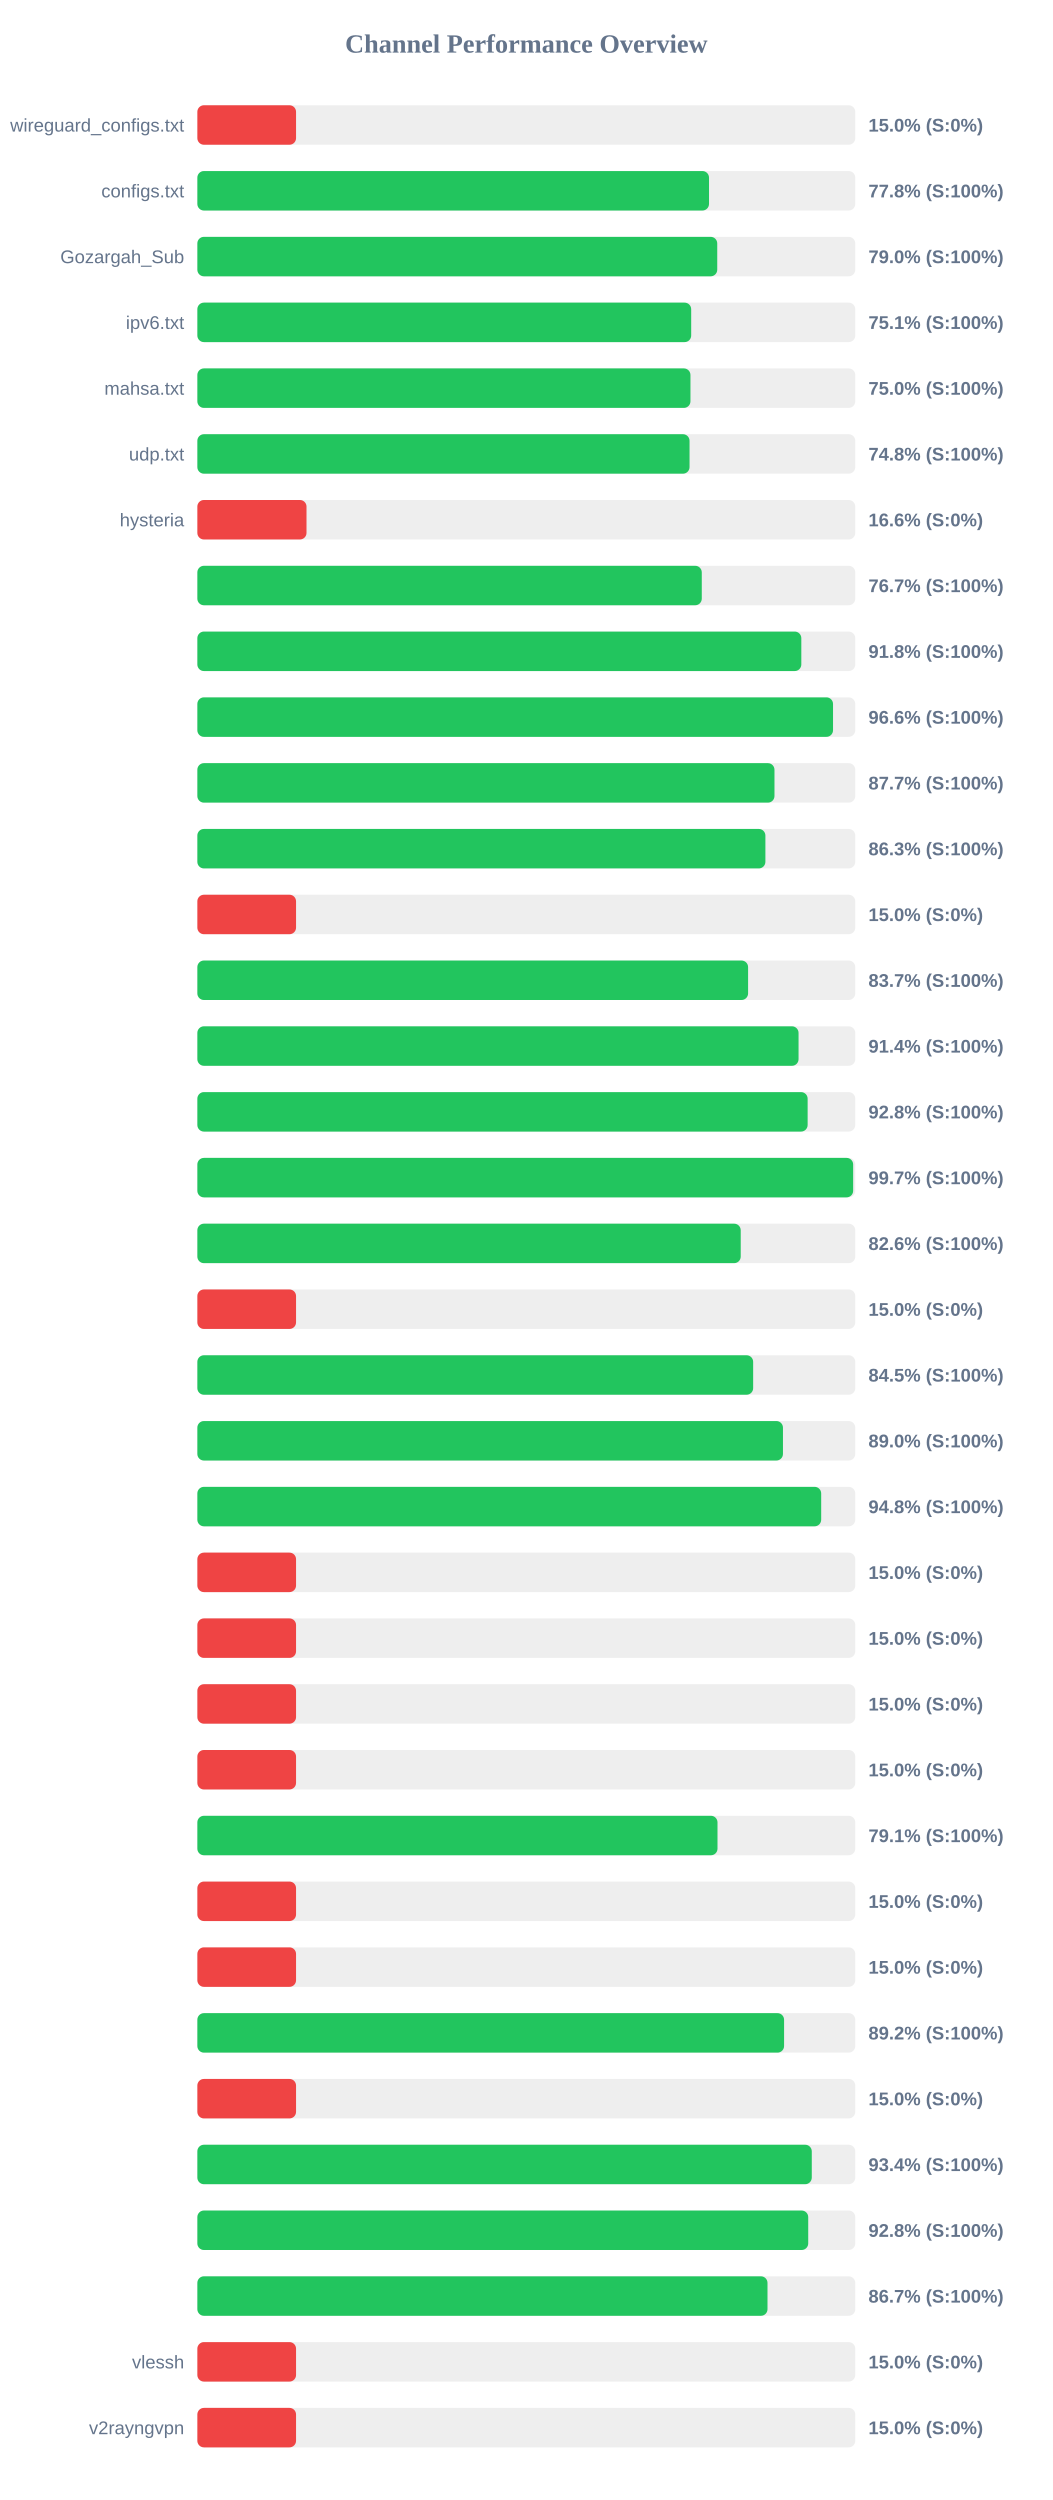
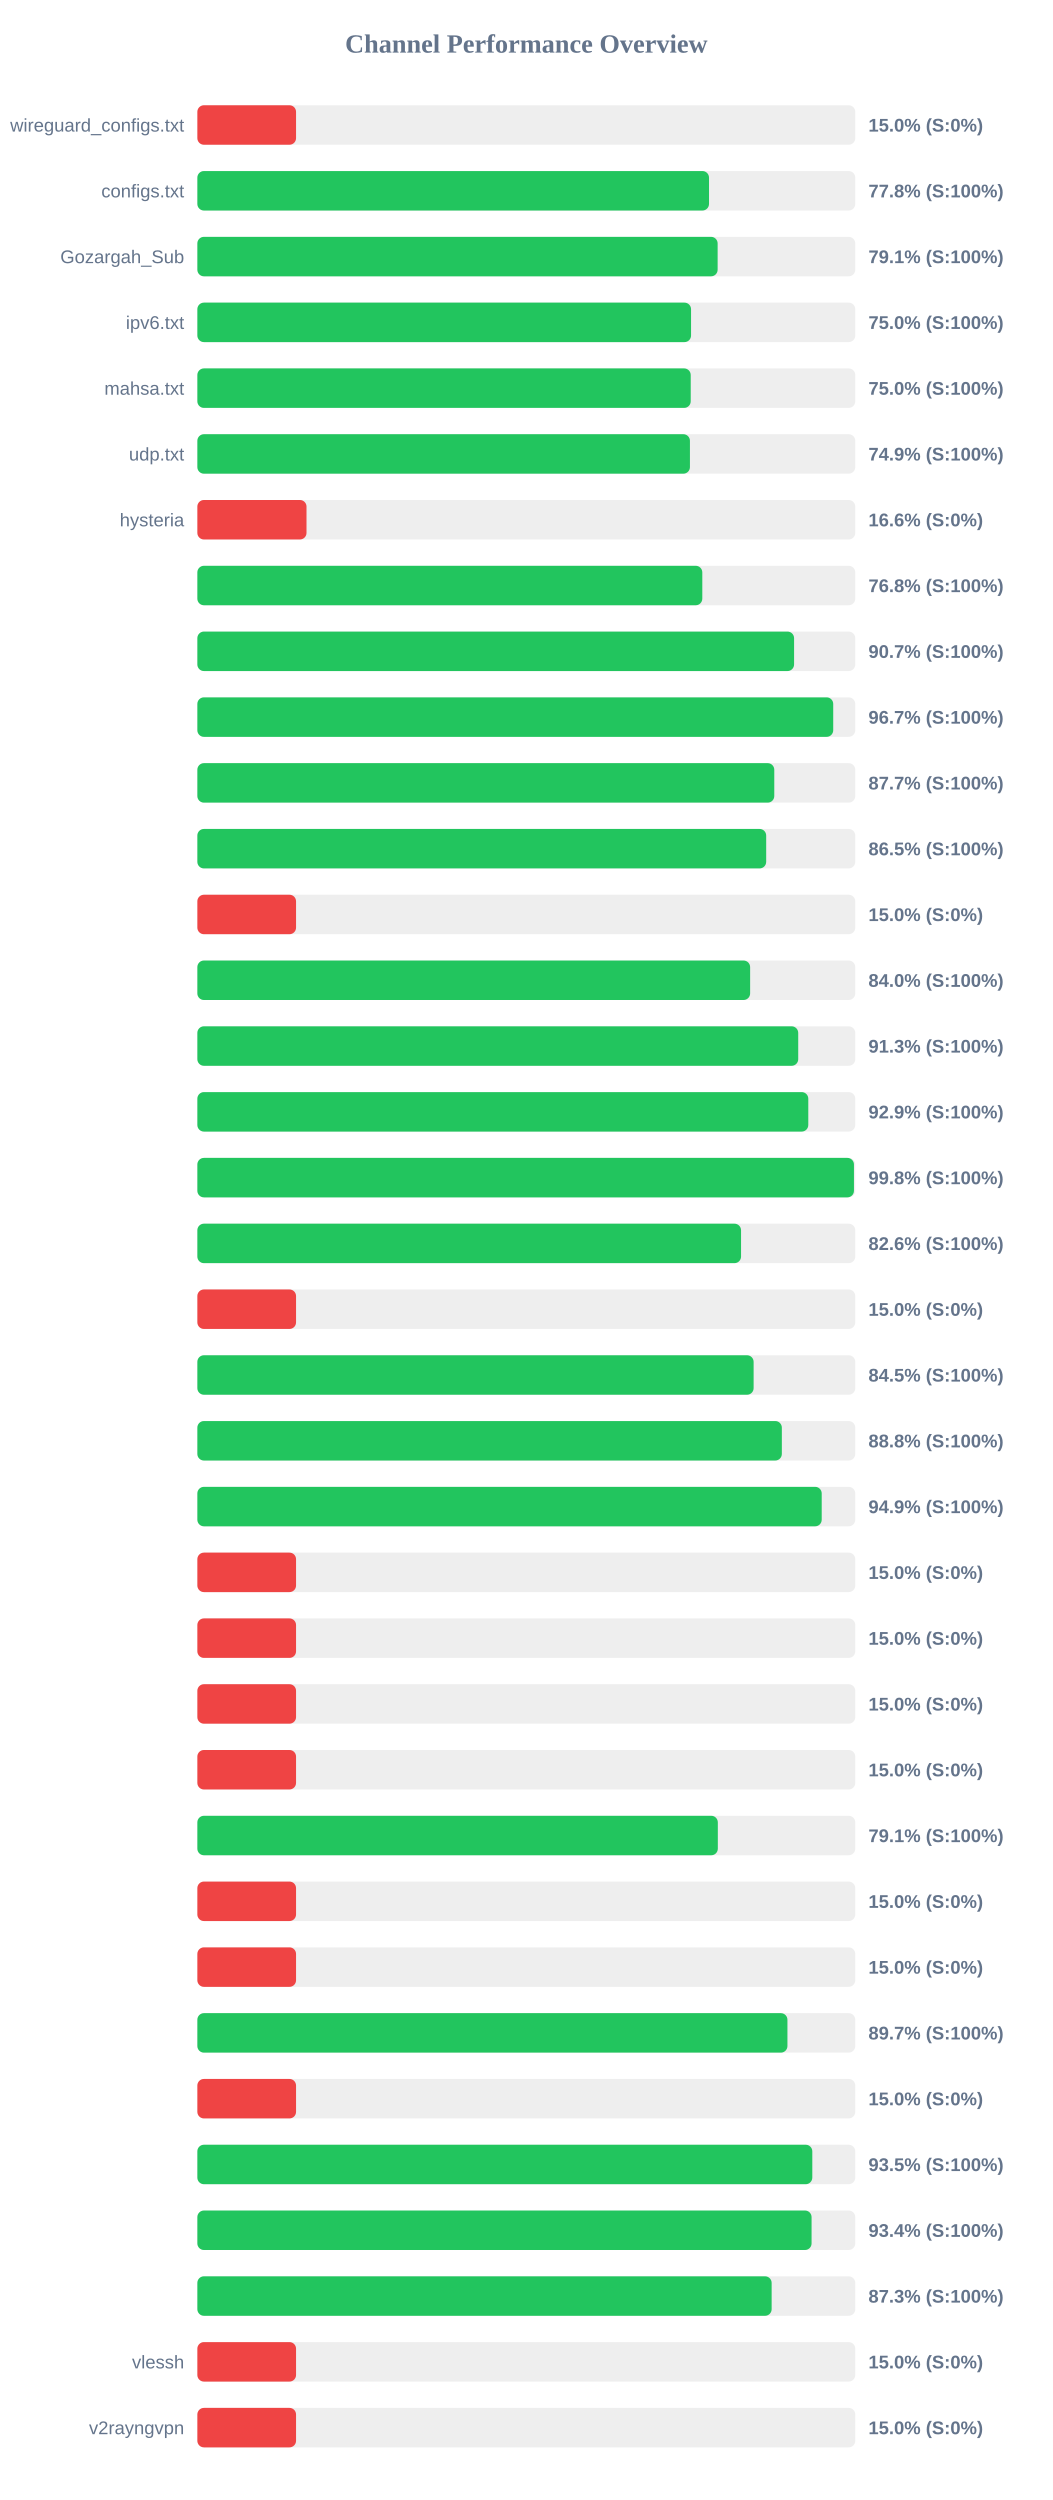
<svg xmlns="http://www.w3.org/2000/svg" width="800" height="1900" version="1.1">
  <style>
        .row { font: 14px Arial; fill: #64748b; }
        .score { font: bold 14px Arial; fill: #64748b; }
    </style>
  <text x="400" y="40" text-anchor="middle" font-size="20px" font-weight="bold" fill="#64748b">Channel Performance Overview</text>
  <rect x="150" y="80" width="500" height="30" fill="#eee" rx="5" />
  <rect x="150" y="80" width="75.0" height="30" fill="#ef4444" rx="5" />
  <text x="140" y="100" text-anchor="end" class="row">wireguard_configs.txt</text>
  <text x="660" y="100" text-anchor="start" class="score">15.0% (S:0%)</text>
  <rect x="150" y="130" width="500" height="30" fill="#eee" rx="5" />
  <rect x="150" y="130" width="388.85" height="30" fill="#22c55e" rx="5" />
  <text x="140" y="150" text-anchor="end" class="row">configs.txt</text>
  <text x="660" y="150" text-anchor="start" class="score">77.8% (S:100%)</text>
  <rect x="150" y="180" width="500" height="30" fill="#eee" rx="5" />
-   <rect x="150" y="180" width="395.1" height="30" fill="#22c55e" rx="5" />
+   <rect x="150" y="180" width="395.4" height="30" fill="#22c55e" rx="5" />
  <text x="140" y="200" text-anchor="end" class="row">Gozargah_Sub</text>
-   <text x="660" y="200" text-anchor="start" class="score">79.0% (S:100%)</text>
+   <text x="660" y="200" text-anchor="start" class="score">79.1% (S:100%)</text>
  <rect x="150" y="230" width="500" height="30" fill="#eee" rx="5" />
-   <rect x="150" y="230" width="375.3" height="30" fill="#22c55e" rx="5" />
+   <rect x="150" y="230" width="375.2" height="30" fill="#22c55e" rx="5" />
  <text x="140" y="250" text-anchor="end" class="row">ipv6.txt</text>
-   <text x="660" y="250" text-anchor="start" class="score">75.1% (S:100%)</text>
+   <text x="660" y="250" text-anchor="start" class="score">75.0% (S:100%)</text>
  <rect x="150" y="280" width="500" height="30" fill="#eee" rx="5" />
-   <rect x="150" y="280" width="374.75" height="30" fill="#22c55e" rx="5" />
+   <rect x="150" y="280" width="374.95" height="30" fill="#22c55e" rx="5" />
  <text x="140" y="300" text-anchor="end" class="row">mahsa.txt</text>
  <text x="660" y="300" text-anchor="start" class="score">75.0% (S:100%)</text>
  <rect x="150" y="330" width="500" height="30" fill="#eee" rx="5" />
-   <rect x="150" y="330" width="374.05" height="30" fill="#22c55e" rx="5" />
+   <rect x="150" y="330" width="374.35" height="30" fill="#22c55e" rx="5" />
  <text x="140" y="350" text-anchor="end" class="row">udp.txt</text>
-   <text x="660" y="350" text-anchor="start" class="score">74.8% (S:100%)</text>
+   <text x="660" y="350" text-anchor="start" class="score">74.9% (S:100%)</text>
  <rect x="150" y="380" width="500" height="30" fill="#eee" rx="5" />
  <rect x="150" y="380" width="82.95" height="30" fill="#ef4444" rx="5" />
  <text x="140" y="400" text-anchor="end" class="row">hysteria</text>
  <text x="660" y="400" text-anchor="start" class="score">16.6% (S:0%)</text>
  <rect x="150" y="430" width="500" height="30" fill="#eee" rx="5" />
-   <rect x="150" y="430" width="383.35" height="30" fill="#22c55e" rx="5" />
+   <rect x="150" y="430" width="383.75" height="30" fill="#22c55e" rx="5" />
  <text x="140" y="450" text-anchor="end" class="row" />
-   <text x="660" y="450" text-anchor="start" class="score">76.7% (S:100%)</text>
+   <text x="660" y="450" text-anchor="start" class="score">76.8% (S:100%)</text>
  <rect x="150" y="480" width="500" height="30" fill="#eee" rx="5" />
-   <rect x="150" y="480" width="459.0" height="30" fill="#22c55e" rx="5" />
+   <rect x="150" y="480" width="453.5" height="30" fill="#22c55e" rx="5" />
  <text x="140" y="500" text-anchor="end" class="row" />
-   <text x="660" y="500" text-anchor="start" class="score">91.8% (S:100%)</text>
+   <text x="660" y="500" text-anchor="start" class="score">90.7% (S:100%)</text>
  <rect x="150" y="530" width="500" height="30" fill="#eee" rx="5" />
-   <rect x="150" y="530" width="483.1" height="30" fill="#22c55e" rx="5" />
+   <rect x="150" y="530" width="483.25" height="30" fill="#22c55e" rx="5" />
  <text x="140" y="550" text-anchor="end" class="row" />
-   <text x="660" y="550" text-anchor="start" class="score">96.6% (S:100%)</text>
+   <text x="660" y="550" text-anchor="start" class="score">96.7% (S:100%)</text>
  <rect x="150" y="580" width="500" height="30" fill="#eee" rx="5" />
-   <rect x="150" y="580" width="438.6" height="30" fill="#22c55e" rx="5" />
+   <rect x="150" y="580" width="438.45" height="30" fill="#22c55e" rx="5" />
  <text x="140" y="600" text-anchor="end" class="row" />
  <text x="660" y="600" text-anchor="start" class="score">87.7% (S:100%)</text>
  <rect x="150" y="630" width="500" height="30" fill="#eee" rx="5" />
-   <rect x="150" y="630" width="431.7" height="30" fill="#22c55e" rx="5" />
+   <rect x="150" y="630" width="432.3" height="30" fill="#22c55e" rx="5" />
  <text x="140" y="650" text-anchor="end" class="row" />
-   <text x="660" y="650" text-anchor="start" class="score">86.3% (S:100%)</text>
+   <text x="660" y="650" text-anchor="start" class="score">86.5% (S:100%)</text>
  <rect x="150" y="680" width="500" height="30" fill="#eee" rx="5" />
  <rect x="150" y="680" width="75.0" height="30" fill="#ef4444" rx="5" />
  <text x="140" y="700" text-anchor="end" class="row" />
  <text x="660" y="700" text-anchor="start" class="score">15.0% (S:0%)</text>
  <rect x="150" y="730" width="500" height="30" fill="#eee" rx="5" />
-   <rect x="150" y="730" width="418.55" height="30" fill="#22c55e" rx="5" />
+   <rect x="150" y="730" width="420.1" height="30" fill="#22c55e" rx="5" />
  <text x="140" y="750" text-anchor="end" class="row" />
-   <text x="660" y="750" text-anchor="start" class="score">83.7% (S:100%)</text>
+   <text x="660" y="750" text-anchor="start" class="score">84.0% (S:100%)</text>
  <rect x="150" y="780" width="500" height="30" fill="#eee" rx="5" />
-   <rect x="150" y="780" width="456.9" height="30" fill="#22c55e" rx="5" />
+   <rect x="150" y="780" width="456.65" height="30" fill="#22c55e" rx="5" />
  <text x="140" y="800" text-anchor="end" class="row" />
-   <text x="660" y="800" text-anchor="start" class="score">91.4% (S:100%)</text>
+   <text x="660" y="800" text-anchor="start" class="score">91.3% (S:100%)</text>
  <rect x="150" y="830" width="500" height="30" fill="#eee" rx="5" />
-   <rect x="150" y="830" width="463.8" height="30" fill="#22c55e" rx="5" />
+   <rect x="150" y="830" width="464.3" height="30" fill="#22c55e" rx="5" />
  <text x="140" y="850" text-anchor="end" class="row" />
-   <text x="660" y="850" text-anchor="start" class="score">92.8% (S:100%)</text>
+   <text x="660" y="850" text-anchor="start" class="score">92.9% (S:100%)</text>
  <rect x="150" y="880" width="500" height="30" fill="#eee" rx="5" />
-   <rect x="150" y="880" width="498.4" height="30" fill="#22c55e" rx="5" />
+   <rect x="150" y="880" width="499.0" height="30" fill="#22c55e" rx="5" />
  <text x="140" y="900" text-anchor="end" class="row" />
-   <text x="660" y="900" text-anchor="start" class="score">99.7% (S:100%)</text>
+   <text x="660" y="900" text-anchor="start" class="score">99.8% (S:100%)</text>
  <rect x="150" y="930" width="500" height="30" fill="#eee" rx="5" />
-   <rect x="150" y="930" width="412.95" height="30" fill="#22c55e" rx="5" />
+   <rect x="150" y="930" width="413.2" height="30" fill="#22c55e" rx="5" />
  <text x="140" y="950" text-anchor="end" class="row" />
  <text x="660" y="950" text-anchor="start" class="score">82.6% (S:100%)</text>
  <rect x="150" y="980" width="500" height="30" fill="#eee" rx="5" />
  <rect x="150" y="980" width="75.0" height="30" fill="#ef4444" rx="5" />
  <text x="140" y="1000" text-anchor="end" class="row" />
  <text x="660" y="1000" text-anchor="start" class="score">15.0% (S:0%)</text>
  <rect x="150" y="1030" width="500" height="30" fill="#eee" rx="5" />
-   <rect x="150" y="1030" width="422.4" height="30" fill="#22c55e" rx="5" />
+   <rect x="150" y="1030" width="422.75" height="30" fill="#22c55e" rx="5" />
  <text x="140" y="1050" text-anchor="end" class="row" />
  <text x="660" y="1050" text-anchor="start" class="score">84.5% (S:100%)</text>
  <rect x="150" y="1080" width="500" height="30" fill="#eee" rx="5" />
-   <rect x="150" y="1080" width="445.05" height="30" fill="#22c55e" rx="5" />
+   <rect x="150" y="1080" width="444.2" height="30" fill="#22c55e" rx="5" />
  <text x="140" y="1100" text-anchor="end" class="row" />
-   <text x="660" y="1100" text-anchor="start" class="score">89.0% (S:100%)</text>
+   <text x="660" y="1100" text-anchor="start" class="score">88.8% (S:100%)</text>
  <rect x="150" y="1130" width="500" height="30" fill="#eee" rx="5" />
-   <rect x="150" y="1130" width="474.1" height="30" fill="#22c55e" rx="5" />
+   <rect x="150" y="1130" width="474.5" height="30" fill="#22c55e" rx="5" />
  <text x="140" y="1150" text-anchor="end" class="row" />
-   <text x="660" y="1150" text-anchor="start" class="score">94.8% (S:100%)</text>
+   <text x="660" y="1150" text-anchor="start" class="score">94.9% (S:100%)</text>
  <rect x="150" y="1180" width="500" height="30" fill="#eee" rx="5" />
  <rect x="150" y="1180" width="75.0" height="30" fill="#ef4444" rx="5" />
  <text x="140" y="1200" text-anchor="end" class="row" />
  <text x="660" y="1200" text-anchor="start" class="score">15.0% (S:0%)</text>
  <rect x="150" y="1230" width="500" height="30" fill="#eee" rx="5" />
  <rect x="150" y="1230" width="75.0" height="30" fill="#ef4444" rx="5" />
  <text x="140" y="1250" text-anchor="end" class="row" />
  <text x="660" y="1250" text-anchor="start" class="score">15.0% (S:0%)</text>
  <rect x="150" y="1280" width="500" height="30" fill="#eee" rx="5" />
  <rect x="150" y="1280" width="75.0" height="30" fill="#ef4444" rx="5" />
  <text x="140" y="1300" text-anchor="end" class="row" />
  <text x="660" y="1300" text-anchor="start" class="score">15.0% (S:0%)</text>
  <rect x="150" y="1330" width="500" height="30" fill="#eee" rx="5" />
  <rect x="150" y="1330" width="75.0" height="30" fill="#ef4444" rx="5" />
  <text x="140" y="1350" text-anchor="end" class="row" />
  <text x="660" y="1350" text-anchor="start" class="score">15.0% (S:0%)</text>
  <rect x="150" y="1380" width="500" height="30" fill="#eee" rx="5" />
-   <rect x="150" y="1380" width="395.3" height="30" fill="#22c55e" rx="5" />
+   <rect x="150" y="1380" width="395.55" height="30" fill="#22c55e" rx="5" />
  <text x="140" y="1400" text-anchor="end" class="row" />
  <text x="660" y="1400" text-anchor="start" class="score">79.1% (S:100%)</text>
  <rect x="150" y="1430" width="500" height="30" fill="#eee" rx="5" />
  <rect x="150" y="1430" width="75.0" height="30" fill="#ef4444" rx="5" />
  <text x="140" y="1450" text-anchor="end" class="row" />
  <text x="660" y="1450" text-anchor="start" class="score">15.0% (S:0%)</text>
  <rect x="150" y="1480" width="500" height="30" fill="#eee" rx="5" />
  <rect x="150" y="1480" width="75.0" height="30" fill="#ef4444" rx="5" />
  <text x="140" y="1500" text-anchor="end" class="row" />
  <text x="660" y="1500" text-anchor="start" class="score">15.0% (S:0%)</text>
  <rect x="150" y="1530" width="500" height="30" fill="#eee" rx="5" />
-   <rect x="150" y="1530" width="445.9" height="30" fill="#22c55e" rx="5" />
+   <rect x="150" y="1530" width="448.45" height="30" fill="#22c55e" rx="5" />
  <text x="140" y="1550" text-anchor="end" class="row" />
-   <text x="660" y="1550" text-anchor="start" class="score">89.2% (S:100%)</text>
+   <text x="660" y="1550" text-anchor="start" class="score">89.7% (S:100%)</text>
  <rect x="150" y="1580" width="500" height="30" fill="#eee" rx="5" />
  <rect x="150" y="1580" width="75.0" height="30" fill="#ef4444" rx="5" />
  <text x="140" y="1600" text-anchor="end" class="row" />
  <text x="660" y="1600" text-anchor="start" class="score">15.0% (S:0%)</text>
  <rect x="150" y="1630" width="500" height="30" fill="#eee" rx="5" />
-   <rect x="150" y="1630" width="466.95" height="30" fill="#22c55e" rx="5" />
+   <rect x="150" y="1630" width="467.35" height="30" fill="#22c55e" rx="5" />
  <text x="140" y="1650" text-anchor="end" class="row" />
-   <text x="660" y="1650" text-anchor="start" class="score">93.4% (S:100%)</text>
+   <text x="660" y="1650" text-anchor="start" class="score">93.5% (S:100%)</text>
  <rect x="150" y="1680" width="500" height="30" fill="#eee" rx="5" />
-   <rect x="150" y="1680" width="464.25" height="30" fill="#22c55e" rx="5" />
+   <rect x="150" y="1680" width="466.8" height="30" fill="#22c55e" rx="5" />
  <text x="140" y="1700" text-anchor="end" class="row" />
-   <text x="660" y="1700" text-anchor="start" class="score">92.8% (S:100%)</text>
+   <text x="660" y="1700" text-anchor="start" class="score">93.4% (S:100%)</text>
  <rect x="150" y="1730" width="500" height="30" fill="#eee" rx="5" />
-   <rect x="150" y="1730" width="433.3" height="30" fill="#22c55e" rx="5" />
+   <rect x="150" y="1730" width="436.45" height="30" fill="#22c55e" rx="5" />
  <text x="140" y="1750" text-anchor="end" class="row" />
-   <text x="660" y="1750" text-anchor="start" class="score">86.7% (S:100%)</text>
+   <text x="660" y="1750" text-anchor="start" class="score">87.3% (S:100%)</text>
  <rect x="150" y="1780" width="500" height="30" fill="#eee" rx="5" />
  <rect x="150" y="1780" width="75.0" height="30" fill="#ef4444" rx="5" />
  <text x="140" y="1800" text-anchor="end" class="row">vlessh</text>
  <text x="660" y="1800" text-anchor="start" class="score">15.0% (S:0%)</text>
  <rect x="150" y="1830" width="500" height="30" fill="#eee" rx="5" />
  <rect x="150" y="1830" width="75.0" height="30" fill="#ef4444" rx="5" />
  <text x="140" y="1850" text-anchor="end" class="row">v2rayngvpn</text>
  <text x="660" y="1850" text-anchor="start" class="score">15.0% (S:0%)</text>
</svg>
